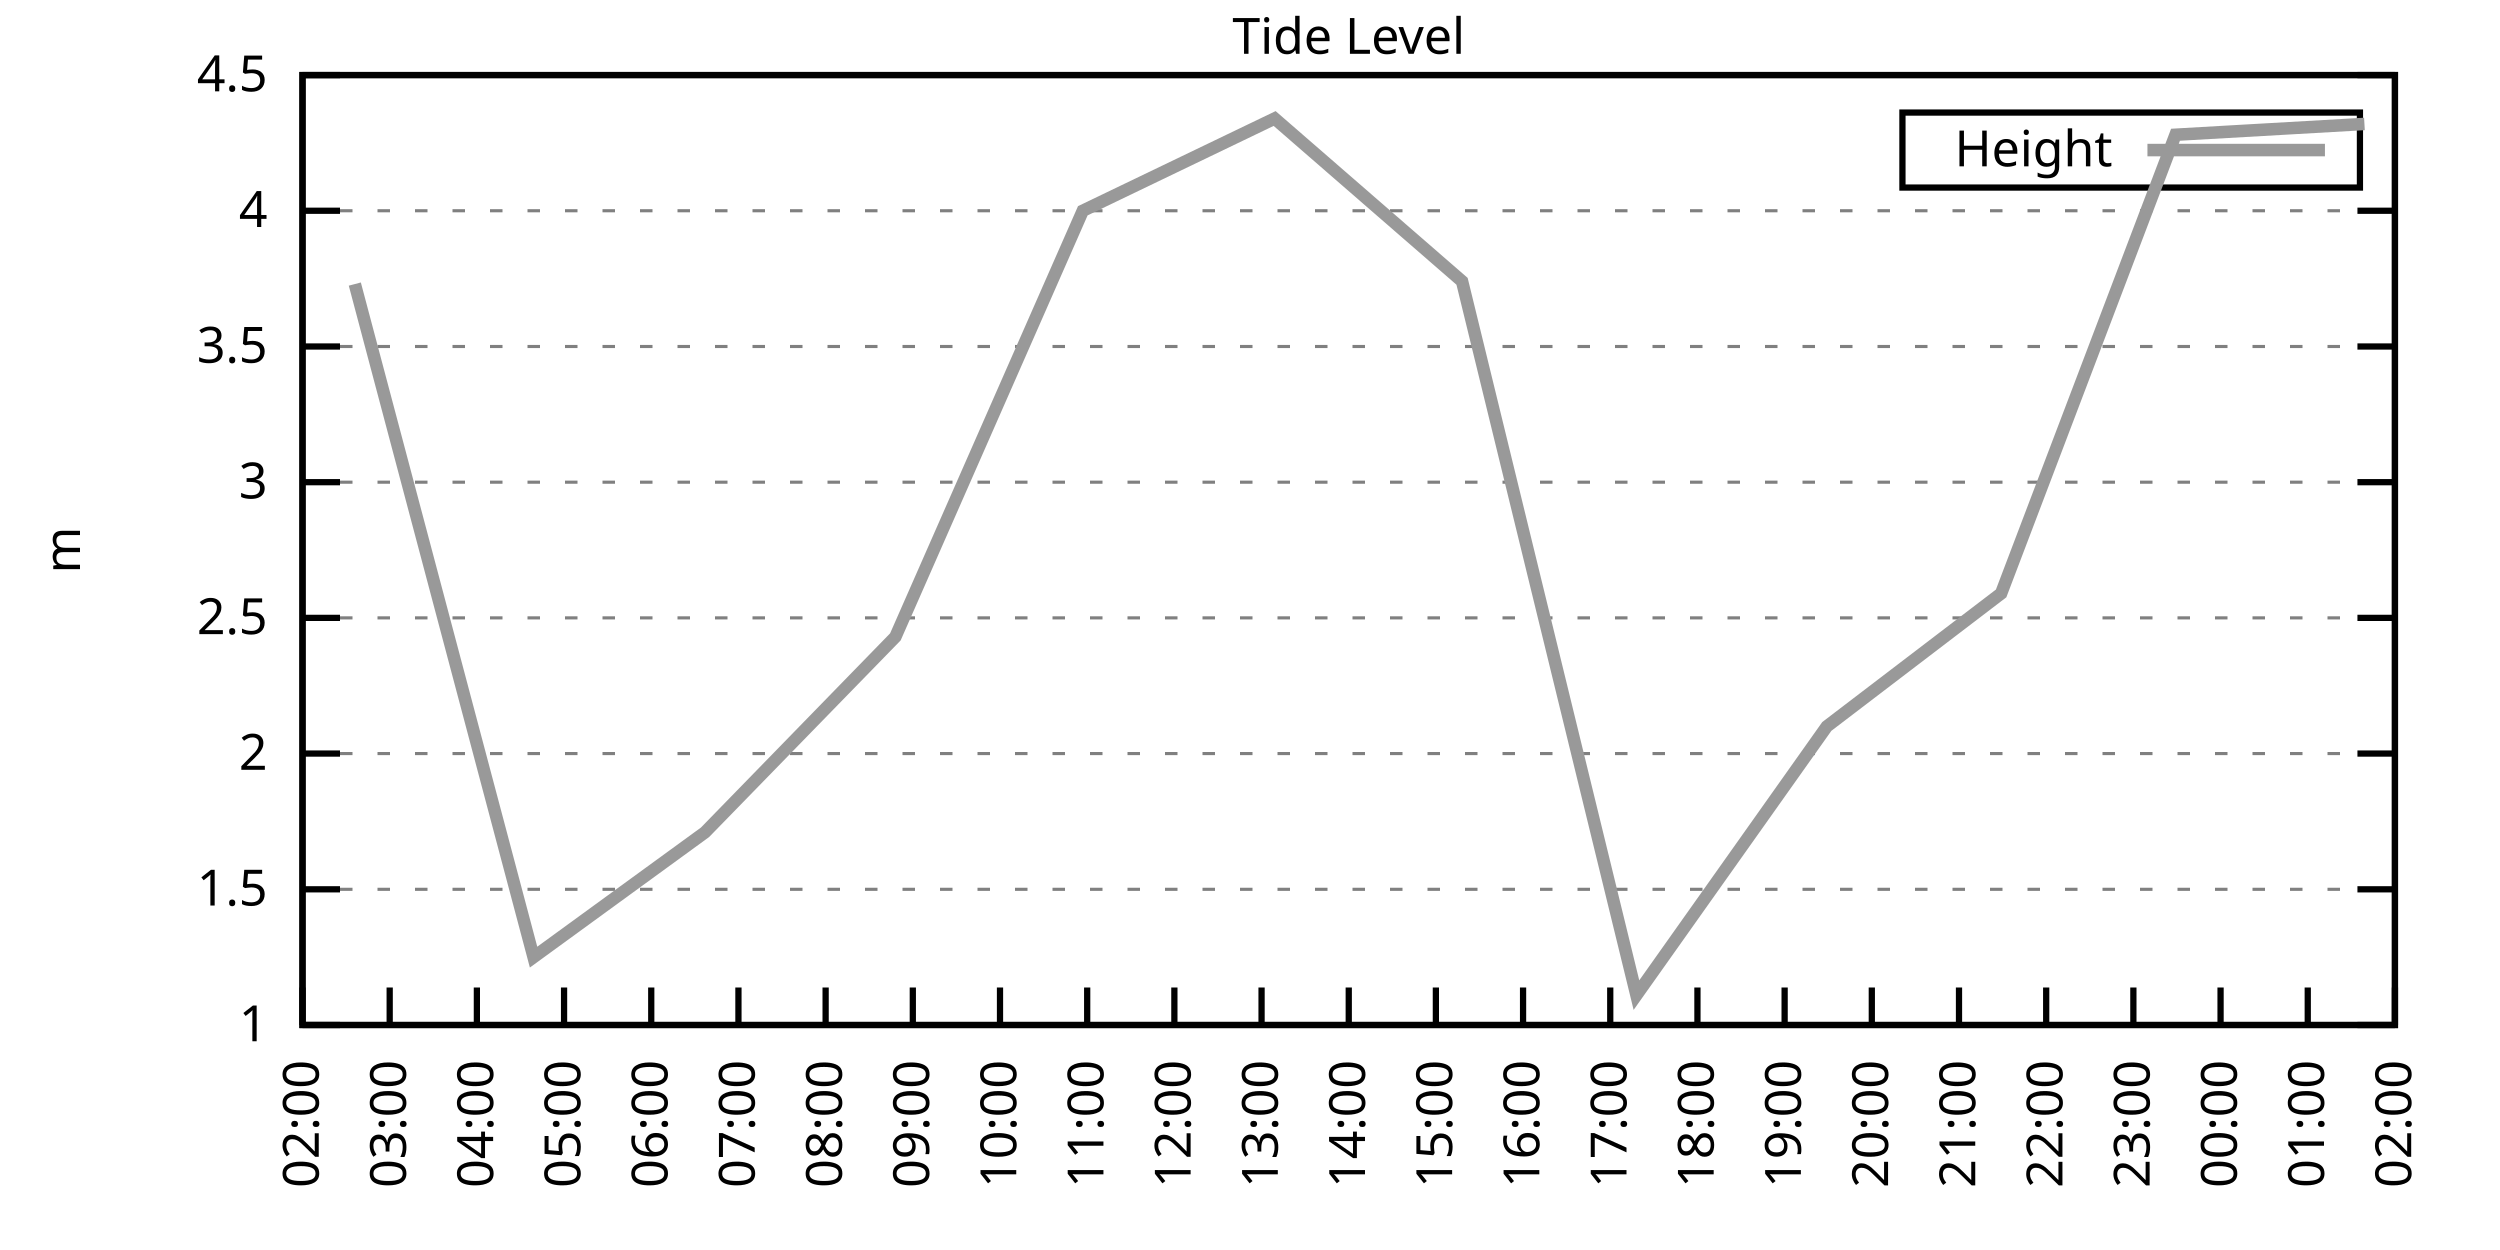
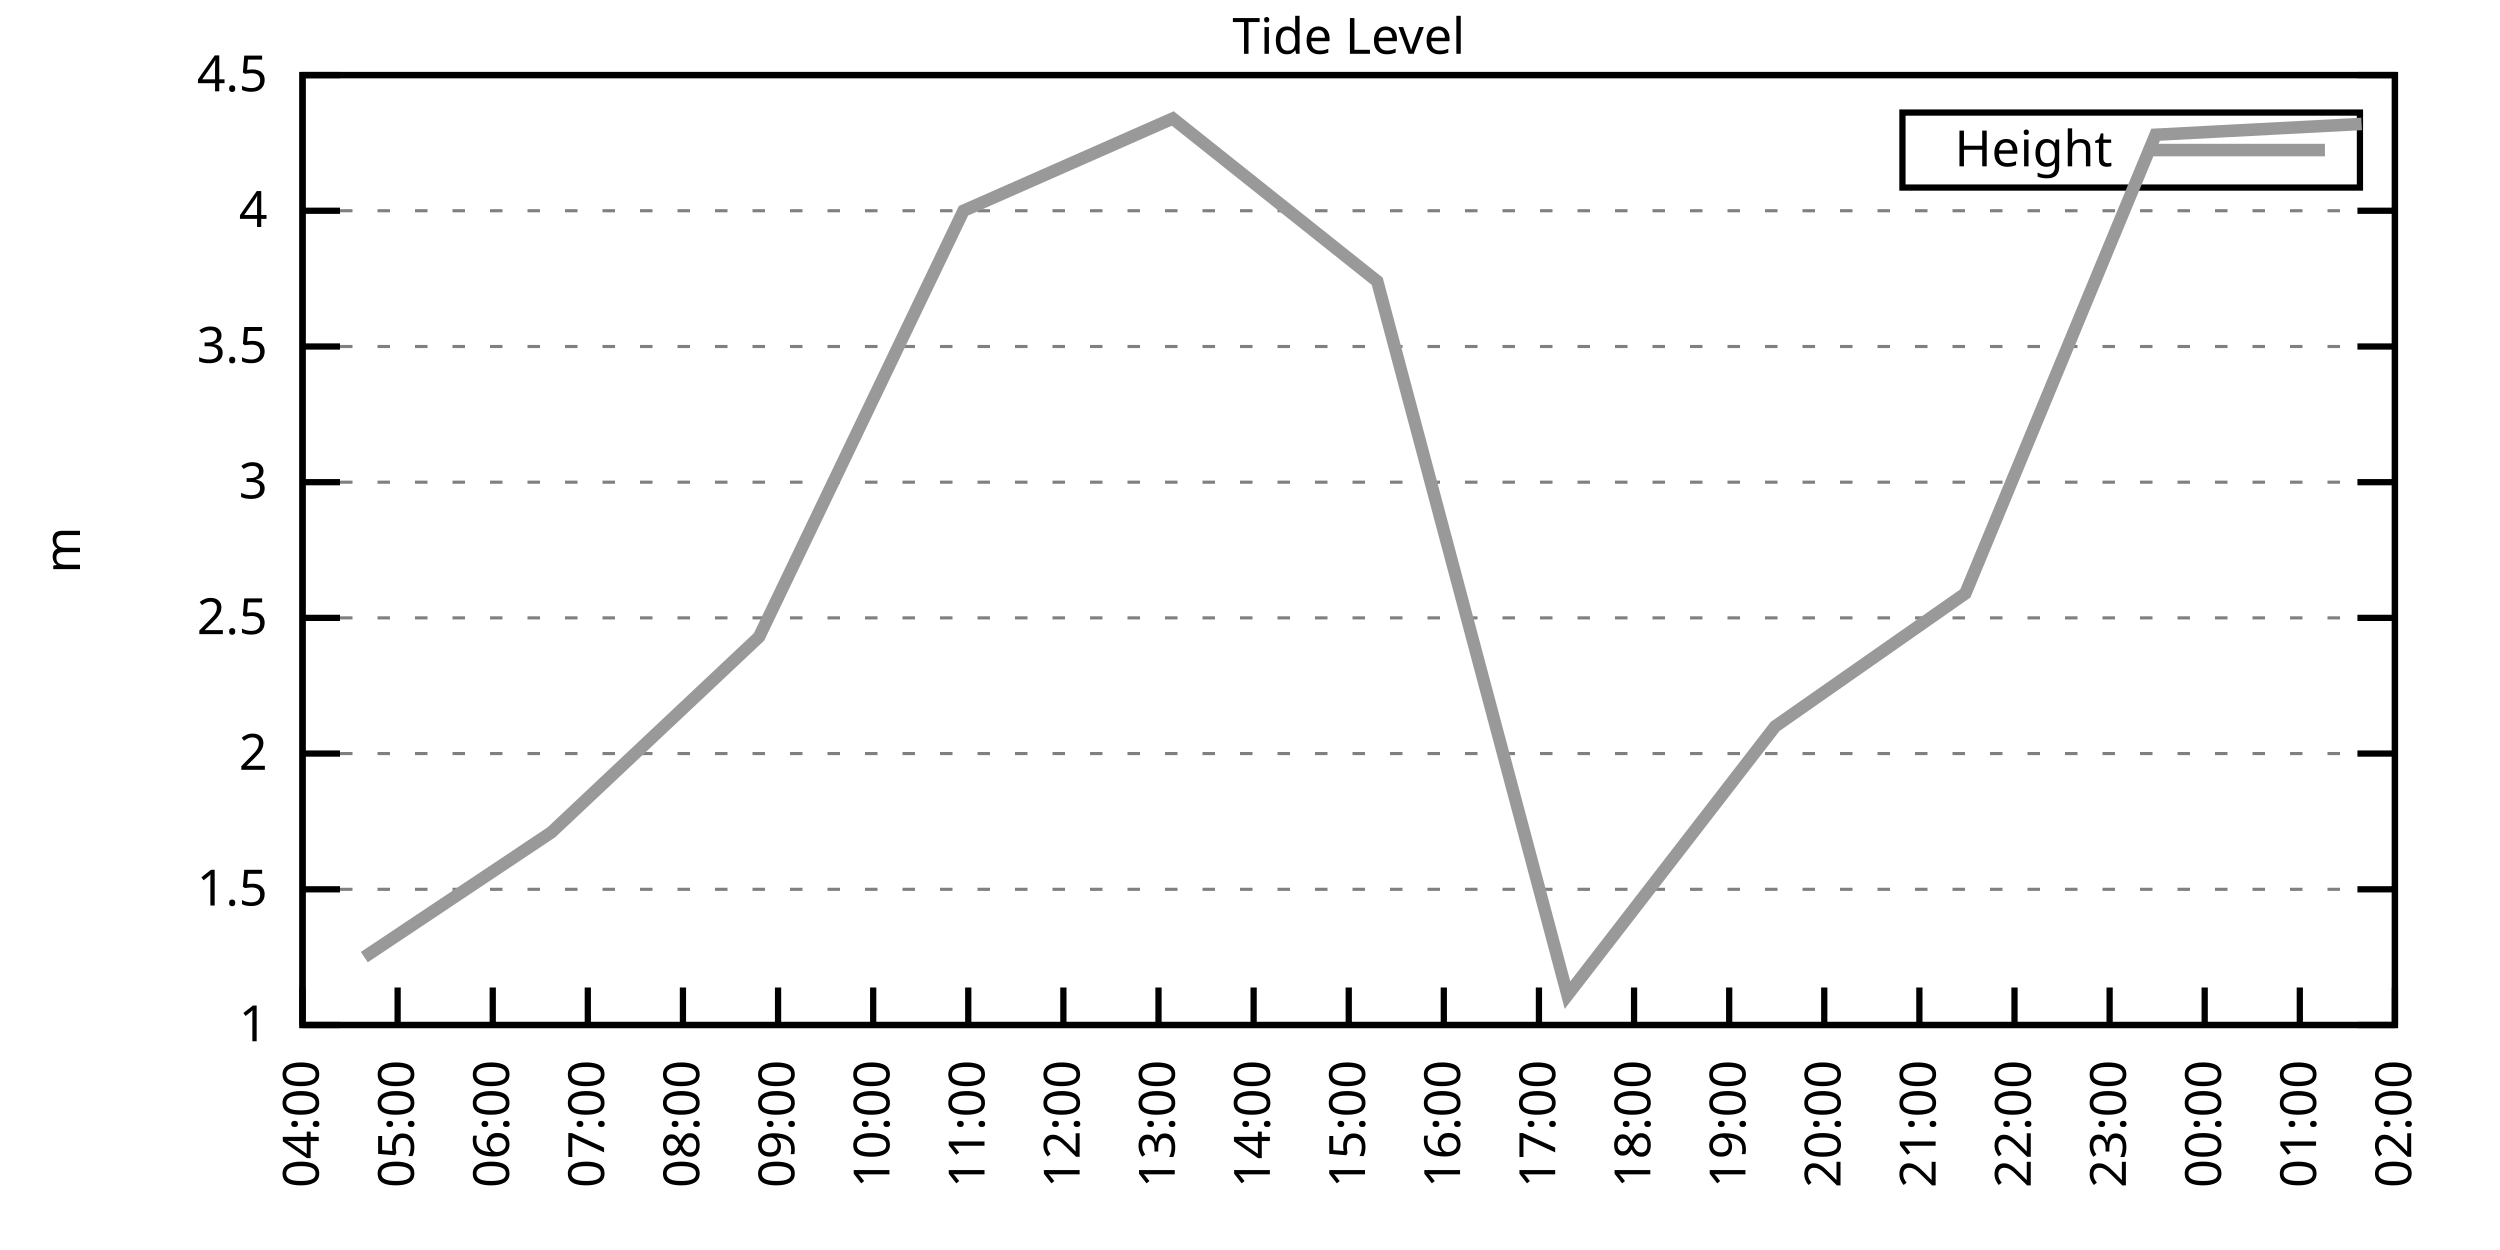
<svg xmlns="http://www.w3.org/2000/svg" xmlns:xlink="http://www.w3.org/1999/xlink" width="400" height="200" viewBox="0 0 400 200">
  <g id="gnuplot_canvas">
    <rect x="0" y="0" width="400" height="200" fill="none" />
    <defs>
      <circle id="gpDot" r="0.5" stroke-width="0.5" stroke="currentColor" />
      <path id="gpPt0" stroke-width="0.333" stroke="currentColor" d="M-1,0 h2 M0,-1 v2" />
      <path id="gpPt1" stroke-width="0.333" stroke="currentColor" d="M-1,-1 L1,1 M1,-1 L-1,1" />
      <path id="gpPt2" stroke-width="0.333" stroke="currentColor" d="M-1,0 L1,0 M0,-1 L0,1 M-1,-1 L1,1 M-1,1 L1,-1" />
      <rect id="gpPt3" stroke-width="0.333" stroke="currentColor" x="-1" y="-1" width="2" height="2" />
      <rect id="gpPt4" stroke-width="0.333" stroke="currentColor" fill="currentColor" x="-1" y="-1" width="2" height="2" />
      <circle id="gpPt5" stroke-width="0.333" stroke="currentColor" cx="0" cy="0" r="1" />
      <use xlink:href="#gpPt5" id="gpPt6" fill="currentColor" stroke="none" />
      <path id="gpPt7" stroke-width="0.333" stroke="currentColor" d="M0,-1.33 L-1.33,0.67 L1.33,0.67 z" />
      <use xlink:href="#gpPt7" id="gpPt8" fill="currentColor" stroke="none" />
      <use xlink:href="#gpPt7" id="gpPt9" stroke="currentColor" transform="rotate(180)" />
      <use xlink:href="#gpPt9" id="gpPt10" fill="currentColor" stroke="none" />
      <use xlink:href="#gpPt3" id="gpPt11" stroke="currentColor" transform="rotate(45)" />
      <use xlink:href="#gpPt11" id="gpPt12" fill="currentColor" stroke="none" />
      <path id="gpPt13" stroke-width="0.333" stroke="currentColor" d="M0,1.330 L1.265,0.411 L0.782,-1.067 L-0.782,-1.076 L-1.265,0.411 z" />
      <use xlink:href="#gpPt13" id="gpPt14" fill="currentColor" stroke="none" />
      <filter id="textbox" filterUnits="objectBoundingBox" x="0" y="0" height="1" width="1">
        <feFlood flood-color="white" flood-opacity="1" result="bgnd" />
        <feComposite in="SourceGraphic" in2="bgnd" operator="atop" />
      </filter>
      <filter id="greybox" filterUnits="objectBoundingBox" x="0" y="0" height="1" width="1">
        <feFlood flood-color="lightgrey" flood-opacity="1" result="grey" />
        <feComposite in="SourceGraphic" in2="grey" operator="atop" />
      </filter>
    </defs>
    <g fill="none" color="white" stroke="currentColor" stroke-width="1.00" stroke-linecap="butt" stroke-linejoin="miter">
</g>
    <g fill="none" color="black" stroke="currentColor" stroke-width="1.00" stroke-linecap="butt" stroke-linejoin="miter">
      <g stroke="none" shape-rendering="crispEdges">
        <polygon fill="rgb(255, 255, 255)" points="48.40,164.00 383.18,164.00 383.18,12.02 48.40,12.02 " />
      </g>
    </g>
    <g fill="none" color="black" stroke="currentColor" stroke-width="1.00" stroke-linecap="butt" stroke-linejoin="miter">
</g>
    <g fill="none" color="black" stroke="black" stroke-width="0.50" stroke-linecap="butt" stroke-linejoin="miter">
</g>
    <g fill="none" color="gray" stroke="currentColor" stroke-width="0.50" stroke-linecap="butt" stroke-linejoin="miter">
      <path stroke="gray" stroke-dasharray="2,4" class="gridline" d="M48.40,164.00 L383.19,164.00  " />
    </g>
    <g fill="none" color="gray" stroke="gray" stroke-width="1.00" stroke-linecap="butt" stroke-linejoin="miter">
</g>
    <g fill="none" color="black" stroke="currentColor" stroke-width="1.00" stroke-linecap="butt" stroke-linejoin="miter">
      <path stroke="black" d="M48.40,164.00 L54.40,164.00 M383.19,164.00 L377.19,164.00  " />
      <g transform="translate(42.80,166.60)" stroke="none" fill="black" font-family="Sans" font-size="8.00" text-anchor="end">
        <text>
          <tspan font-family="Sans"> 1</tspan>
        </text>
      </g>
    </g>
    <g fill="none" color="black" stroke="currentColor" stroke-width="1.00" stroke-linecap="butt" stroke-linejoin="miter">
</g>
    <g fill="none" color="black" stroke="black" stroke-width="0.50" stroke-linecap="butt" stroke-linejoin="miter">
</g>
    <g fill="none" color="gray" stroke="currentColor" stroke-width="0.50" stroke-linecap="butt" stroke-linejoin="miter">
      <path stroke="gray" stroke-dasharray="2,4" class="gridline" d="M48.40,142.29 L383.19,142.29  " />
    </g>
    <g fill="none" color="gray" stroke="gray" stroke-width="1.00" stroke-linecap="butt" stroke-linejoin="miter">
</g>
    <g fill="none" color="black" stroke="currentColor" stroke-width="1.00" stroke-linecap="butt" stroke-linejoin="miter">
      <path stroke="black" d="M48.40,142.29 L54.40,142.29 M383.19,142.29 L377.19,142.29  " />
      <g transform="translate(42.80,144.89)" stroke="none" fill="black" font-family="Sans" font-size="8.00" text-anchor="end">
        <text>
          <tspan font-family="Sans"> 1.5</tspan>
        </text>
      </g>
    </g>
    <g fill="none" color="black" stroke="currentColor" stroke-width="1.00" stroke-linecap="butt" stroke-linejoin="miter">
</g>
    <g fill="none" color="black" stroke="black" stroke-width="0.50" stroke-linecap="butt" stroke-linejoin="miter">
</g>
    <g fill="none" color="gray" stroke="currentColor" stroke-width="0.50" stroke-linecap="butt" stroke-linejoin="miter">
      <path stroke="gray" stroke-dasharray="2,4" class="gridline" d="M48.40,120.57 L383.19,120.57  " />
    </g>
    <g fill="none" color="gray" stroke="gray" stroke-width="1.00" stroke-linecap="butt" stroke-linejoin="miter">
</g>
    <g fill="none" color="black" stroke="currentColor" stroke-width="1.00" stroke-linecap="butt" stroke-linejoin="miter">
      <path stroke="black" d="M48.40,120.57 L54.40,120.57 M383.19,120.57 L377.19,120.57  " />
      <g transform="translate(42.80,123.17)" stroke="none" fill="black" font-family="Sans" font-size="8.00" text-anchor="end">
        <text>
          <tspan font-family="Sans"> 2</tspan>
        </text>
      </g>
    </g>
    <g fill="none" color="black" stroke="currentColor" stroke-width="1.00" stroke-linecap="butt" stroke-linejoin="miter">
</g>
    <g fill="none" color="black" stroke="black" stroke-width="0.50" stroke-linecap="butt" stroke-linejoin="miter">
</g>
    <g fill="none" color="gray" stroke="currentColor" stroke-width="0.50" stroke-linecap="butt" stroke-linejoin="miter">
      <path stroke="gray" stroke-dasharray="2,4" class="gridline" d="M48.40,98.86 L383.19,98.86  " />
    </g>
    <g fill="none" color="gray" stroke="gray" stroke-width="1.00" stroke-linecap="butt" stroke-linejoin="miter">
</g>
    <g fill="none" color="black" stroke="currentColor" stroke-width="1.00" stroke-linecap="butt" stroke-linejoin="miter">
      <path stroke="black" d="M48.40,98.86 L54.40,98.86 M383.19,98.86 L377.19,98.86  " />
      <g transform="translate(42.80,101.46)" stroke="none" fill="black" font-family="Sans" font-size="8.00" text-anchor="end">
        <text>
          <tspan font-family="Sans"> 2.5</tspan>
        </text>
      </g>
    </g>
    <g fill="none" color="black" stroke="currentColor" stroke-width="1.00" stroke-linecap="butt" stroke-linejoin="miter">
</g>
    <g fill="none" color="black" stroke="black" stroke-width="0.50" stroke-linecap="butt" stroke-linejoin="miter">
</g>
    <g fill="none" color="gray" stroke="currentColor" stroke-width="0.50" stroke-linecap="butt" stroke-linejoin="miter">
      <path stroke="gray" stroke-dasharray="2,4" class="gridline" d="M48.40,77.15 L383.19,77.15  " />
    </g>
    <g fill="none" color="gray" stroke="gray" stroke-width="1.00" stroke-linecap="butt" stroke-linejoin="miter">
</g>
    <g fill="none" color="black" stroke="currentColor" stroke-width="1.00" stroke-linecap="butt" stroke-linejoin="miter">
      <path stroke="black" d="M48.40,77.15 L54.40,77.15 M383.19,77.15 L377.19,77.15  " />
      <g transform="translate(42.80,79.75)" stroke="none" fill="black" font-family="Sans" font-size="8.00" text-anchor="end">
        <text>
          <tspan font-family="Sans"> 3</tspan>
        </text>
      </g>
    </g>
    <g fill="none" color="black" stroke="currentColor" stroke-width="1.00" stroke-linecap="butt" stroke-linejoin="miter">
</g>
    <g fill="none" color="black" stroke="black" stroke-width="0.50" stroke-linecap="butt" stroke-linejoin="miter">
</g>
    <g fill="none" color="gray" stroke="currentColor" stroke-width="0.50" stroke-linecap="butt" stroke-linejoin="miter">
      <path stroke="gray" stroke-dasharray="2,4" class="gridline" d="M48.40,55.44 L383.19,55.44  " />
    </g>
    <g fill="none" color="gray" stroke="gray" stroke-width="1.00" stroke-linecap="butt" stroke-linejoin="miter">
</g>
    <g fill="none" color="black" stroke="currentColor" stroke-width="1.00" stroke-linecap="butt" stroke-linejoin="miter">
      <path stroke="black" d="M48.40,55.44 L54.40,55.44 M383.19,55.44 L377.19,55.44  " />
      <g transform="translate(42.80,58.04)" stroke="none" fill="black" font-family="Sans" font-size="8.00" text-anchor="end">
        <text>
          <tspan font-family="Sans"> 3.5</tspan>
        </text>
      </g>
    </g>
    <g fill="none" color="black" stroke="currentColor" stroke-width="1.00" stroke-linecap="butt" stroke-linejoin="miter">
</g>
    <g fill="none" color="black" stroke="black" stroke-width="0.50" stroke-linecap="butt" stroke-linejoin="miter">
</g>
    <g fill="none" color="gray" stroke="currentColor" stroke-width="0.50" stroke-linecap="butt" stroke-linejoin="miter">
      <path stroke="gray" stroke-dasharray="2,4" class="gridline" d="M48.40,33.72 L383.19,33.72  " />
    </g>
    <g fill="none" color="gray" stroke="gray" stroke-width="1.00" stroke-linecap="butt" stroke-linejoin="miter">
</g>
    <g fill="none" color="black" stroke="currentColor" stroke-width="1.00" stroke-linecap="butt" stroke-linejoin="miter">
      <path stroke="black" d="M48.40,33.72 L54.40,33.72 M383.19,33.72 L377.19,33.72  " />
      <g transform="translate(42.80,36.32)" stroke="none" fill="black" font-family="Sans" font-size="8.00" text-anchor="end">
        <text>
          <tspan font-family="Sans"> 4</tspan>
        </text>
      </g>
    </g>
    <g fill="none" color="black" stroke="currentColor" stroke-width="1.00" stroke-linecap="butt" stroke-linejoin="miter">
</g>
    <g fill="none" color="black" stroke="black" stroke-width="0.50" stroke-linecap="butt" stroke-linejoin="miter">
</g>
    <g fill="none" color="gray" stroke="currentColor" stroke-width="0.50" stroke-linecap="butt" stroke-linejoin="miter">
      <path stroke="gray" stroke-dasharray="2,4" class="gridline" d="M48.40,12.01 L383.19,12.01  " />
    </g>
    <g fill="none" color="gray" stroke="gray" stroke-width="1.00" stroke-linecap="butt" stroke-linejoin="miter">
</g>
    <g fill="none" color="black" stroke="currentColor" stroke-width="1.00" stroke-linecap="butt" stroke-linejoin="miter">
      <path stroke="black" d="M48.40,12.01 L54.40,12.01 M383.19,12.01 L377.19,12.01  " />
      <g transform="translate(42.80,14.61)" stroke="none" fill="black" font-family="Sans" font-size="8.00" text-anchor="end">
        <text>
          <tspan font-family="Sans"> 4.5</tspan>
        </text>
      </g>
    </g>
    <g fill="none" color="black" stroke="currentColor" stroke-width="1.00" stroke-linecap="butt" stroke-linejoin="miter">
      <path stroke="black" d="M48.40,164.00 L48.40,158.00  " />
      <g transform="translate(51.00,169.60) rotate(270.00)" stroke="none" fill="black" font-family="Sans" font-size="8.00" text-anchor="end">
        <text>
-           <tspan font-family="Sans">02:00</tspan>
-         </text>
-       </g>
-     </g>
-     <g fill="none" color="black" stroke="currentColor" stroke-width="1.00" stroke-linecap="butt" stroke-linejoin="miter">
-       <path stroke="black" d="M62.35,164.00 L62.35,158.00  " />
-       <g transform="translate(64.95,169.60) rotate(270.00)" stroke="none" fill="black" font-family="Sans" font-size="8.00" text-anchor="end">
-         <text>
-           <tspan font-family="Sans">03:00</tspan>
-         </text>
-       </g>
-     </g>
-     <g fill="none" color="black" stroke="currentColor" stroke-width="1.00" stroke-linecap="butt" stroke-linejoin="miter">
-       <path stroke="black" d="M76.30,164.00 L76.30,158.00  " />
-       <g transform="translate(78.90,169.60) rotate(270.00)" stroke="none" fill="black" font-family="Sans" font-size="8.00" text-anchor="end">
-         <text>
          <tspan font-family="Sans">04:00</tspan>
        </text>
      </g>
    </g>
    <g fill="none" color="black" stroke="currentColor" stroke-width="1.00" stroke-linecap="butt" stroke-linejoin="miter">
-       <path stroke="black" d="M90.25,164.00 L90.25,158.00  " />
-       <g transform="translate(92.85,169.60) rotate(270.00)" stroke="none" fill="black" font-family="Sans" font-size="8.00" text-anchor="end">
+       <path stroke="black" d="M63.62,164.00 L63.62,158.00  " />
+       <g transform="translate(66.22,169.60) rotate(270.00)" stroke="none" fill="black" font-family="Sans" font-size="8.00" text-anchor="end">
        <text>
          <tspan font-family="Sans">05:00</tspan>
        </text>
      </g>
    </g>
    <g fill="none" color="black" stroke="currentColor" stroke-width="1.00" stroke-linecap="butt" stroke-linejoin="miter">
-       <path stroke="black" d="M104.20,164.00 L104.20,158.00  " />
-       <g transform="translate(106.80,169.60) rotate(270.00)" stroke="none" fill="black" font-family="Sans" font-size="8.00" text-anchor="end">
+       <path stroke="black" d="M78.84,164.00 L78.84,158.00  " />
+       <g transform="translate(81.44,169.60) rotate(270.00)" stroke="none" fill="black" font-family="Sans" font-size="8.00" text-anchor="end">
        <text>
          <tspan font-family="Sans">06:00</tspan>
        </text>
      </g>
    </g>
    <g fill="none" color="black" stroke="currentColor" stroke-width="1.00" stroke-linecap="butt" stroke-linejoin="miter">
-       <path stroke="black" d="M118.15,164.00 L118.15,158.00  " />
-       <g transform="translate(120.75,169.60) rotate(270.00)" stroke="none" fill="black" font-family="Sans" font-size="8.00" text-anchor="end">
+       <path stroke="black" d="M94.05,164.00 L94.05,158.00  " />
+       <g transform="translate(96.65,169.60) rotate(270.00)" stroke="none" fill="black" font-family="Sans" font-size="8.00" text-anchor="end">
        <text>
          <tspan font-family="Sans">07:00</tspan>
        </text>
      </g>
    </g>
    <g fill="none" color="black" stroke="currentColor" stroke-width="1.00" stroke-linecap="butt" stroke-linejoin="miter">
-       <path stroke="black" d="M132.10,164.00 L132.10,158.00  " />
-       <g transform="translate(134.70,169.60) rotate(270.00)" stroke="none" fill="black" font-family="Sans" font-size="8.00" text-anchor="end">
+       <path stroke="black" d="M109.27,164.00 L109.27,158.00  " />
+       <g transform="translate(111.87,169.60) rotate(270.00)" stroke="none" fill="black" font-family="Sans" font-size="8.00" text-anchor="end">
        <text>
          <tspan font-family="Sans">08:00</tspan>
        </text>
      </g>
    </g>
    <g fill="none" color="black" stroke="currentColor" stroke-width="1.00" stroke-linecap="butt" stroke-linejoin="miter">
-       <path stroke="black" d="M146.05,164.00 L146.05,158.00  " />
-       <g transform="translate(148.65,169.60) rotate(270.00)" stroke="none" fill="black" font-family="Sans" font-size="8.00" text-anchor="end">
+       <path stroke="black" d="M124.49,164.00 L124.49,158.00  " />
+       <g transform="translate(127.09,169.60) rotate(270.00)" stroke="none" fill="black" font-family="Sans" font-size="8.00" text-anchor="end">
        <text>
          <tspan font-family="Sans">09:00</tspan>
        </text>
      </g>
    </g>
    <g fill="none" color="black" stroke="currentColor" stroke-width="1.00" stroke-linecap="butt" stroke-linejoin="miter">
-       <path stroke="black" d="M160.00,164.00 L160.00,158.00  " />
-       <g transform="translate(162.60,169.60) rotate(270.00)" stroke="none" fill="black" font-family="Sans" font-size="8.00" text-anchor="end">
+       <path stroke="black" d="M139.71,164.00 L139.71,158.00  " />
+       <g transform="translate(142.31,169.60) rotate(270.00)" stroke="none" fill="black" font-family="Sans" font-size="8.00" text-anchor="end">
        <text>
          <tspan font-family="Sans">10:00</tspan>
        </text>
      </g>
    </g>
    <g fill="none" color="black" stroke="currentColor" stroke-width="1.00" stroke-linecap="butt" stroke-linejoin="miter">
-       <path stroke="black" d="M173.95,164.00 L173.95,158.00  " />
-       <g transform="translate(176.55,169.60) rotate(270.00)" stroke="none" fill="black" font-family="Sans" font-size="8.00" text-anchor="end">
+       <path stroke="black" d="M154.92,164.00 L154.92,158.00  " />
+       <g transform="translate(157.52,169.60) rotate(270.00)" stroke="none" fill="black" font-family="Sans" font-size="8.00" text-anchor="end">
        <text>
          <tspan font-family="Sans">11:00</tspan>
        </text>
      </g>
    </g>
    <g fill="none" color="black" stroke="currentColor" stroke-width="1.00" stroke-linecap="butt" stroke-linejoin="miter">
-       <path stroke="black" d="M187.90,164.00 L187.90,158.00  " />
-       <g transform="translate(190.50,169.60) rotate(270.00)" stroke="none" fill="black" font-family="Sans" font-size="8.00" text-anchor="end">
+       <path stroke="black" d="M170.14,164.00 L170.14,158.00  " />
+       <g transform="translate(172.74,169.60) rotate(270.00)" stroke="none" fill="black" font-family="Sans" font-size="8.00" text-anchor="end">
        <text>
          <tspan font-family="Sans">12:00</tspan>
        </text>
      </g>
    </g>
    <g fill="none" color="black" stroke="currentColor" stroke-width="1.00" stroke-linecap="butt" stroke-linejoin="miter">
-       <path stroke="black" d="M201.85,164.00 L201.85,158.00  " />
-       <g transform="translate(204.45,169.60) rotate(270.00)" stroke="none" fill="black" font-family="Sans" font-size="8.00" text-anchor="end">
+       <path stroke="black" d="M185.36,164.00 L185.36,158.00  " />
+       <g transform="translate(187.96,169.60) rotate(270.00)" stroke="none" fill="black" font-family="Sans" font-size="8.00" text-anchor="end">
        <text>
          <tspan font-family="Sans">13:00</tspan>
+         </text>
+       </g>
+     </g>
+     <g fill="none" color="black" stroke="currentColor" stroke-width="1.00" stroke-linecap="butt" stroke-linejoin="miter">
+       <path stroke="black" d="M200.58,164.00 L200.58,158.00  " />
+       <g transform="translate(203.18,169.60) rotate(270.00)" stroke="none" fill="black" font-family="Sans" font-size="8.00" text-anchor="end">
+         <text>
+           <tspan font-family="Sans">14:00</tspan>
        </text>
      </g>
    </g>
    <g fill="none" color="black" stroke="currentColor" stroke-width="1.00" stroke-linecap="butt" stroke-linejoin="miter">
      <path stroke="black" d="M215.80,164.00 L215.80,158.00  " />
      <g transform="translate(218.40,169.60) rotate(270.00)" stroke="none" fill="black" font-family="Sans" font-size="8.00" text-anchor="end">
        <text>
-           <tspan font-family="Sans">14:00</tspan>
-         </text>
-       </g>
-     </g>
-     <g fill="none" color="black" stroke="currentColor" stroke-width="1.00" stroke-linecap="butt" stroke-linejoin="miter">
-       <path stroke="black" d="M229.74,164.00 L229.74,158.00  " />
-       <g transform="translate(232.34,169.60) rotate(270.00)" stroke="none" fill="black" font-family="Sans" font-size="8.00" text-anchor="end">
-         <text>
          <tspan font-family="Sans">15:00</tspan>
        </text>
      </g>
    </g>
    <g fill="none" color="black" stroke="currentColor" stroke-width="1.00" stroke-linecap="butt" stroke-linejoin="miter">
-       <path stroke="black" d="M243.69,164.00 L243.69,158.00  " />
-       <g transform="translate(246.29,169.60) rotate(270.00)" stroke="none" fill="black" font-family="Sans" font-size="8.00" text-anchor="end">
+       <path stroke="black" d="M231.01,164.00 L231.01,158.00  " />
+       <g transform="translate(233.61,169.60) rotate(270.00)" stroke="none" fill="black" font-family="Sans" font-size="8.00" text-anchor="end">
        <text>
          <tspan font-family="Sans">16:00</tspan>
        </text>
      </g>
    </g>
    <g fill="none" color="black" stroke="currentColor" stroke-width="1.00" stroke-linecap="butt" stroke-linejoin="miter">
-       <path stroke="black" d="M257.64,164.00 L257.64,158.00  " />
-       <g transform="translate(260.24,169.60) rotate(270.00)" stroke="none" fill="black" font-family="Sans" font-size="8.00" text-anchor="end">
+       <path stroke="black" d="M246.23,164.00 L246.23,158.00  " />
+       <g transform="translate(248.83,169.60) rotate(270.00)" stroke="none" fill="black" font-family="Sans" font-size="8.00" text-anchor="end">
        <text>
          <tspan font-family="Sans">17:00</tspan>
        </text>
      </g>
    </g>
    <g fill="none" color="black" stroke="currentColor" stroke-width="1.00" stroke-linecap="butt" stroke-linejoin="miter">
-       <path stroke="black" d="M271.59,164.00 L271.59,158.00  " />
-       <g transform="translate(274.19,169.60) rotate(270.00)" stroke="none" fill="black" font-family="Sans" font-size="8.00" text-anchor="end">
+       <path stroke="black" d="M261.45,164.00 L261.45,158.00  " />
+       <g transform="translate(264.05,169.60) rotate(270.00)" stroke="none" fill="black" font-family="Sans" font-size="8.00" text-anchor="end">
        <text>
          <tspan font-family="Sans">18:00</tspan>
        </text>
      </g>
    </g>
    <g fill="none" color="black" stroke="currentColor" stroke-width="1.00" stroke-linecap="butt" stroke-linejoin="miter">
-       <path stroke="black" d="M285.54,164.00 L285.54,158.00  " />
-       <g transform="translate(288.14,169.60) rotate(270.00)" stroke="none" fill="black" font-family="Sans" font-size="8.00" text-anchor="end">
+       <path stroke="black" d="M276.67,164.00 L276.67,158.00  " />
+       <g transform="translate(279.27,169.60) rotate(270.00)" stroke="none" fill="black" font-family="Sans" font-size="8.00" text-anchor="end">
        <text>
          <tspan font-family="Sans">19:00</tspan>
        </text>
      </g>
    </g>
    <g fill="none" color="black" stroke="currentColor" stroke-width="1.00" stroke-linecap="butt" stroke-linejoin="miter">
-       <path stroke="black" d="M299.49,164.00 L299.49,158.00  " />
-       <g transform="translate(302.09,169.60) rotate(270.00)" stroke="none" fill="black" font-family="Sans" font-size="8.00" text-anchor="end">
+       <path stroke="black" d="M291.88,164.00 L291.88,158.00  " />
+       <g transform="translate(294.48,169.60) rotate(270.00)" stroke="none" fill="black" font-family="Sans" font-size="8.00" text-anchor="end">
        <text>
          <tspan font-family="Sans">20:00</tspan>
        </text>
      </g>
    </g>
    <g fill="none" color="black" stroke="currentColor" stroke-width="1.00" stroke-linecap="butt" stroke-linejoin="miter">
-       <path stroke="black" d="M313.44,164.00 L313.44,158.00  " />
-       <g transform="translate(316.04,169.60) rotate(270.00)" stroke="none" fill="black" font-family="Sans" font-size="8.00" text-anchor="end">
+       <path stroke="black" d="M307.10,164.00 L307.10,158.00  " />
+       <g transform="translate(309.70,169.60) rotate(270.00)" stroke="none" fill="black" font-family="Sans" font-size="8.00" text-anchor="end">
        <text>
          <tspan font-family="Sans">21:00</tspan>
        </text>
      </g>
    </g>
    <g fill="none" color="black" stroke="currentColor" stroke-width="1.00" stroke-linecap="butt" stroke-linejoin="miter">
-       <path stroke="black" d="M327.39,164.00 L327.39,158.00  " />
-       <g transform="translate(329.99,169.60) rotate(270.00)" stroke="none" fill="black" font-family="Sans" font-size="8.00" text-anchor="end">
+       <path stroke="black" d="M322.32,164.00 L322.32,158.00  " />
+       <g transform="translate(324.92,169.60) rotate(270.00)" stroke="none" fill="black" font-family="Sans" font-size="8.00" text-anchor="end">
        <text>
          <tspan font-family="Sans">22:00</tspan>
        </text>
      </g>
    </g>
    <g fill="none" color="black" stroke="currentColor" stroke-width="1.00" stroke-linecap="butt" stroke-linejoin="miter">
-       <path stroke="black" d="M341.34,164.00 L341.34,158.00  " />
-       <g transform="translate(343.94,169.60) rotate(270.00)" stroke="none" fill="black" font-family="Sans" font-size="8.00" text-anchor="end">
+       <path stroke="black" d="M337.54,164.00 L337.54,158.00  " />
+       <g transform="translate(340.14,169.60) rotate(270.00)" stroke="none" fill="black" font-family="Sans" font-size="8.00" text-anchor="end">
        <text>
          <tspan font-family="Sans">23:00</tspan>
        </text>
      </g>
    </g>
    <g fill="none" color="black" stroke="currentColor" stroke-width="1.00" stroke-linecap="butt" stroke-linejoin="miter">
-       <path stroke="black" d="M355.29,164.00 L355.29,158.00  " />
-       <g transform="translate(357.89,169.60) rotate(270.00)" stroke="none" fill="black" font-family="Sans" font-size="8.00" text-anchor="end">
+       <path stroke="black" d="M352.75,164.00 L352.75,158.00  " />
+       <g transform="translate(355.35,169.60) rotate(270.00)" stroke="none" fill="black" font-family="Sans" font-size="8.00" text-anchor="end">
        <text>
          <tspan font-family="Sans">00:00</tspan>
        </text>
      </g>
    </g>
    <g fill="none" color="black" stroke="currentColor" stroke-width="1.00" stroke-linecap="butt" stroke-linejoin="miter">
-       <path stroke="black" d="M369.24,164.00 L369.24,158.00  " />
-       <g transform="translate(371.84,169.60) rotate(270.00)" stroke="none" fill="black" font-family="Sans" font-size="8.00" text-anchor="end">
+       <path stroke="black" d="M367.97,164.00 L367.97,158.00  " />
+       <g transform="translate(370.57,169.60) rotate(270.00)" stroke="none" fill="black" font-family="Sans" font-size="8.00" text-anchor="end">
        <text>
          <tspan font-family="Sans">01:00</tspan>
        </text>
      </g>
    </g>
    <g fill="none" color="black" stroke="currentColor" stroke-width="1.00" stroke-linecap="butt" stroke-linejoin="miter">
      <path stroke="black" d="M383.19,164.00 L383.19,158.00  " />
      <g transform="translate(385.79,169.60) rotate(270.00)" stroke="none" fill="black" font-family="Sans" font-size="8.00" text-anchor="end">
        <text>
          <tspan font-family="Sans">02:00</tspan>
        </text>
      </g>
    </g>
    <g fill="none" color="black" stroke="currentColor" stroke-width="1.00" stroke-linecap="butt" stroke-linejoin="miter">
</g>
    <g fill="none" color="black" stroke="currentColor" stroke-width="1.00" stroke-linecap="butt" stroke-linejoin="miter">
      <path stroke="black" d="M48.40,12.01 L48.40,164.00 L383.19,164.00 L383.19,12.01 L48.40,12.01 Z  " />
    </g>
    <g fill="none" color="black" stroke="currentColor" stroke-width="1.00" stroke-linecap="butt" stroke-linejoin="miter">
</g>
    <g fill="none" color="black" stroke="currentColor" stroke-width="1.00" stroke-linecap="butt" stroke-linejoin="miter">
      <path stroke="black" d="M304.39,30.01 L304.39,18.01 L377.59,18.01 L377.59,30.01 L304.39,30.01 Z  " />
    </g>
    <g id="Tide_level_plot_1">
      <g fill="none" color="white" stroke="black" stroke-width="2.00" stroke-linecap="butt" stroke-linejoin="miter">
</g>
      <g fill="none" color="black" stroke="currentColor" stroke-width="2.00" stroke-linecap="butt" stroke-linejoin="miter">
        <g transform="translate(337.99,26.61)" stroke="none" fill="black" font-family="Sans" font-size="8.00" text-anchor="end">
          <text>
            <tspan font-family="Sans">Height</tspan>
          </text>
        </g>
      </g>
      <g fill="none" color="black" stroke="currentColor" stroke-width="2.00" stroke-linecap="butt" stroke-linejoin="miter">
-         <path stroke="rgb(153, 153, 153)" d="M343.59,24.01 L371.99,24.01 M56.77,45.45 L85.37,153.14 L112.80,133.17 L143.26,101.90 L173.25,33.72 L203.94,18.96   L233.93,45.01 L261.83,159.22 L292.29,116.23 L320.18,94.95 L348.08,21.56 L378.31,19.83  " />
+         <path stroke="rgb(153, 153, 153)" d="M343.59,24.01 L371.99,24.01 M58.29,153.14 L88.22,133.17 L121.45,101.90 L154.16,33.72 L187.64,18.96 L220.36,45.01   L250.80,159.22 L284.02,116.23 L314.46,94.95 L344.89,21.56 L377.86,19.83  " />
      </g>
    </g>
    <g fill="none" color="black" stroke="currentColor" stroke-width="2.00" stroke-linecap="butt" stroke-linejoin="miter">
</g>
    <g fill="none" color="black" stroke="black" stroke-width="1.00" stroke-linecap="butt" stroke-linejoin="miter">
</g>
    <g fill="none" color="black" stroke="currentColor" stroke-width="1.00" stroke-linecap="butt" stroke-linejoin="miter">
      <path stroke="black" d="M48.40,12.01 L48.40,164.00 L383.19,164.00 L383.19,12.01 L48.40,12.01 Z  " />
      <g transform="translate(12.80,88.01) rotate(270.00)" stroke="none" fill="black" font-family="Sans" font-size="8.00" text-anchor="middle">
        <text>
          <tspan font-family="Sans">m</tspan>
        </text>
      </g>
    </g>
    <g fill="none" color="black" stroke="currentColor" stroke-width="1.00" stroke-linecap="butt" stroke-linejoin="miter">
</g>
    <g fill="none" color="black" stroke="currentColor" stroke-width="1.00" stroke-linecap="butt" stroke-linejoin="miter">
      <g transform="translate(215.79,8.61)" stroke="none" fill="black" font-family="Sans" font-size="8.00" text-anchor="middle">
        <text>
          <tspan font-family="Sans">Tide Level</tspan>
        </text>
      </g>
    </g>
    <g fill="none" color="black" stroke="currentColor" stroke-width="1.00" stroke-linecap="butt" stroke-linejoin="miter">
</g>
  </g>
</svg>
